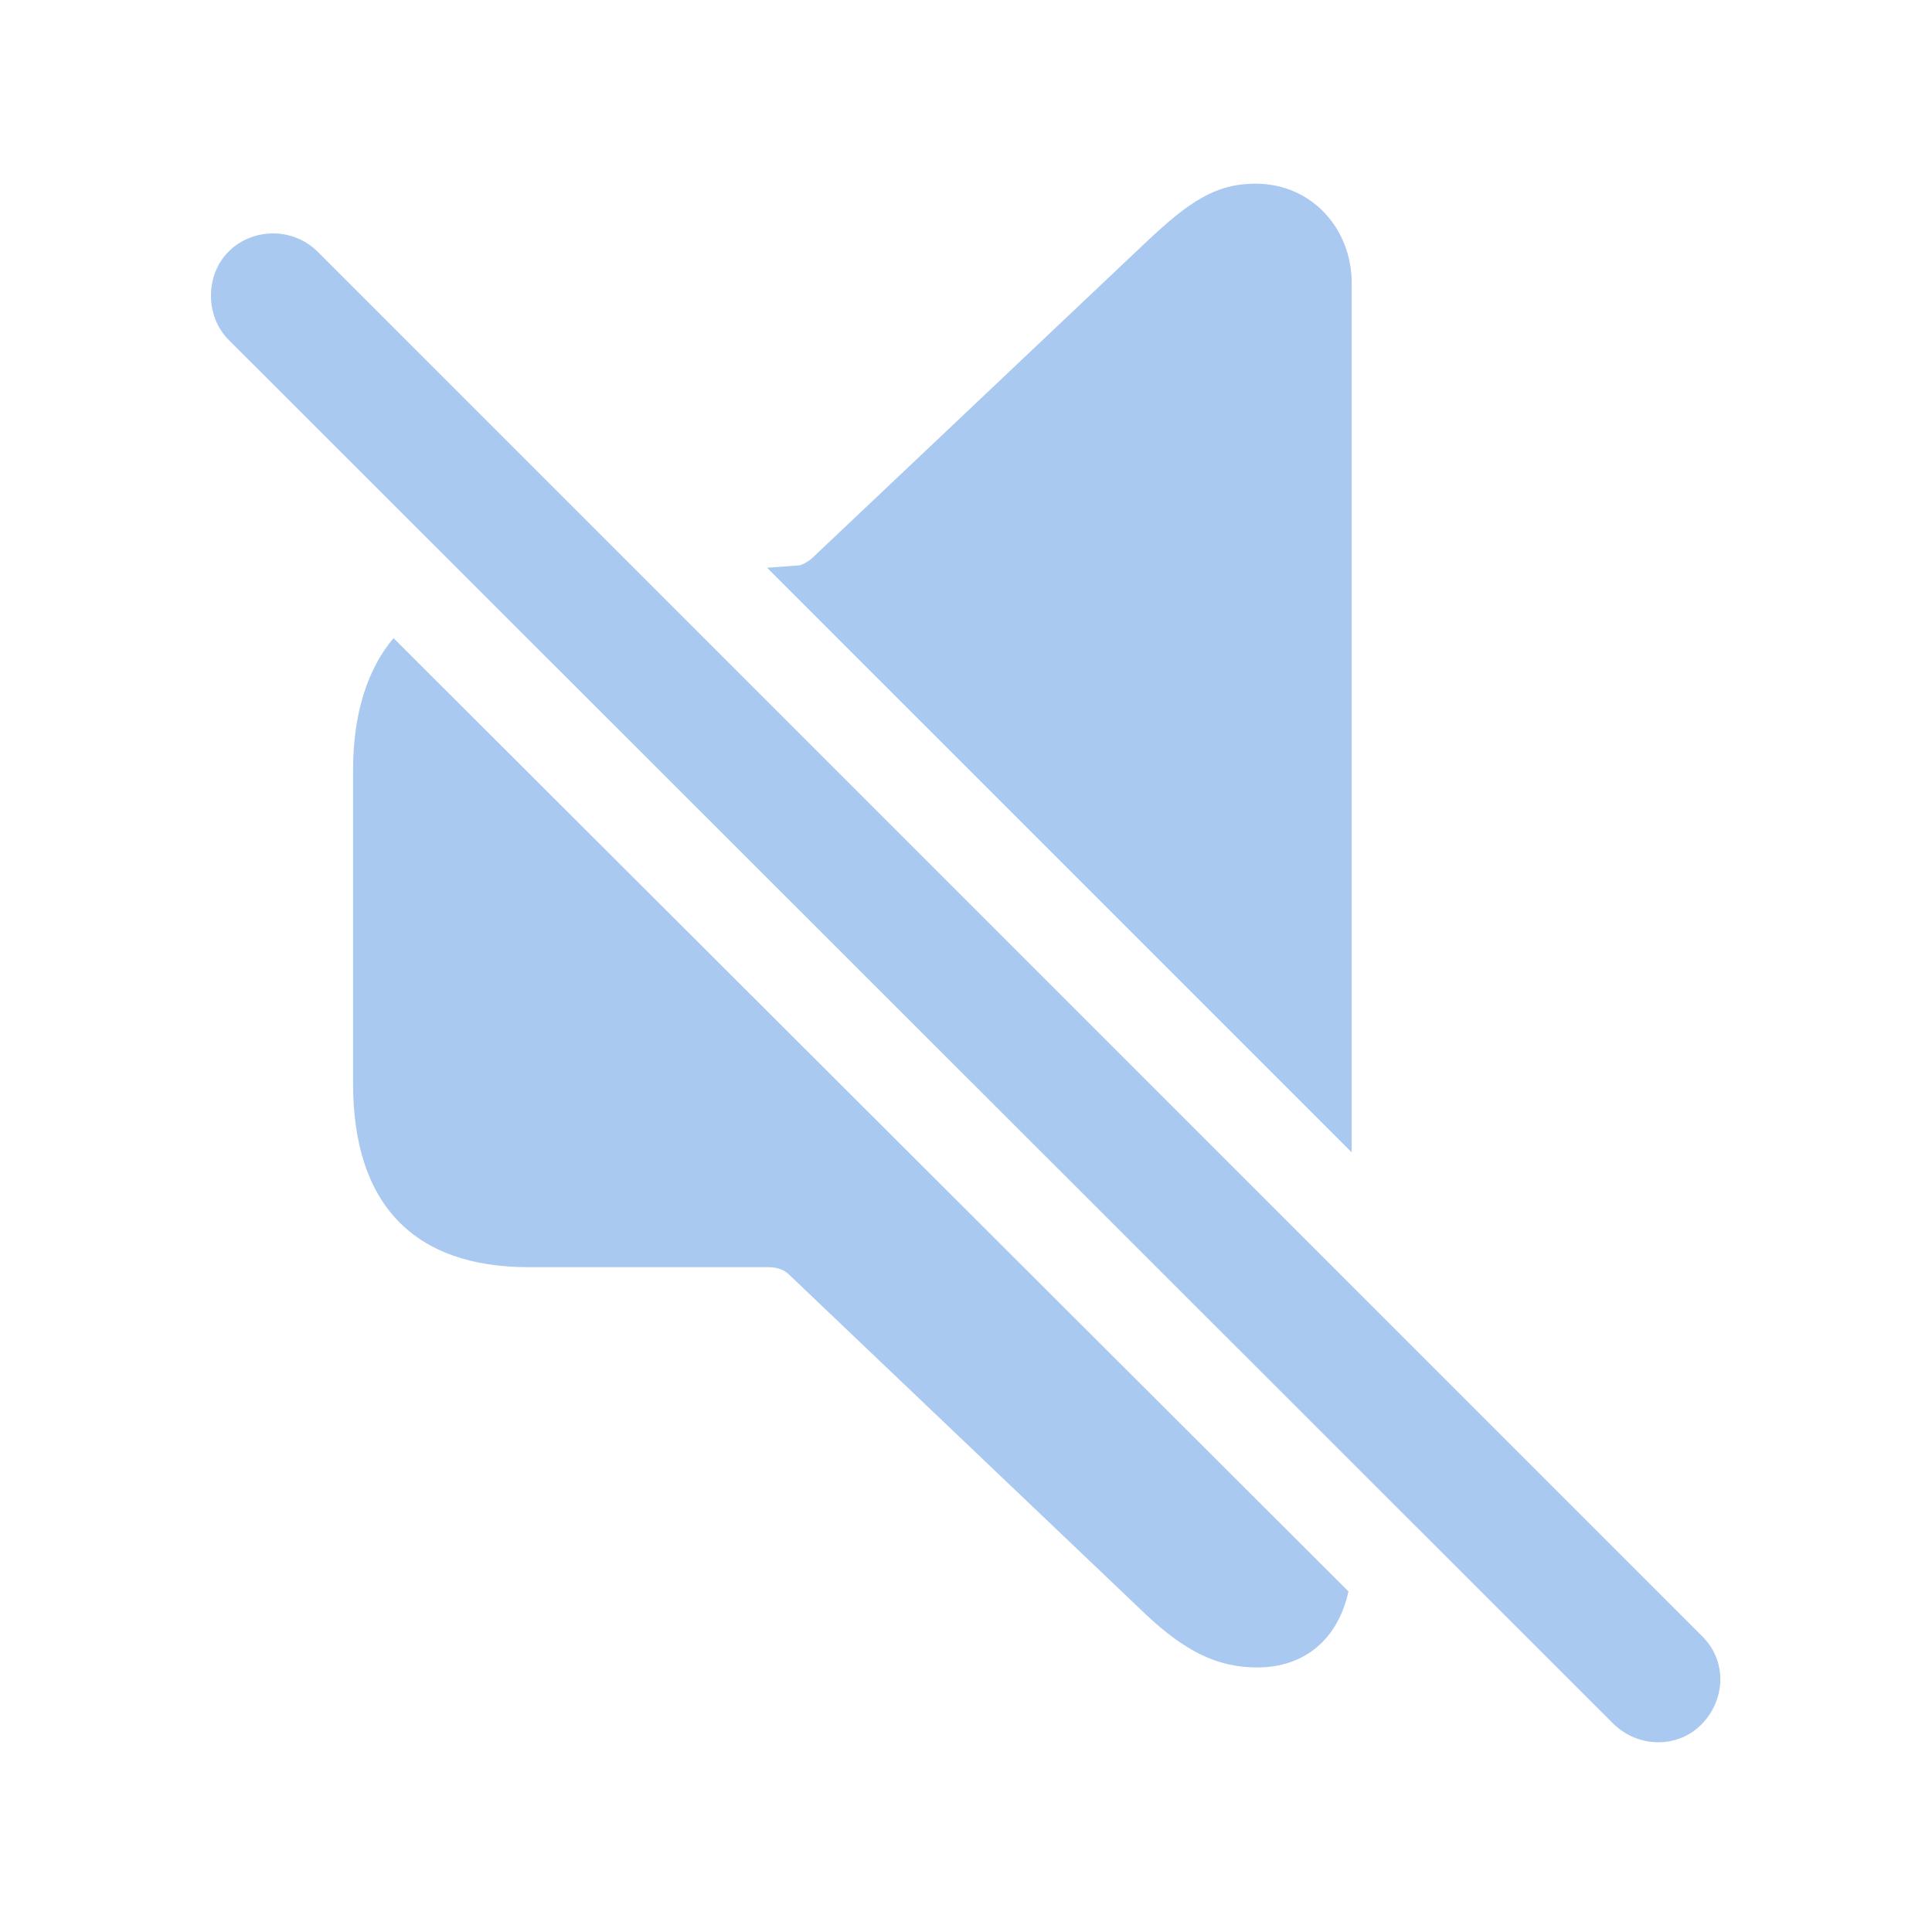
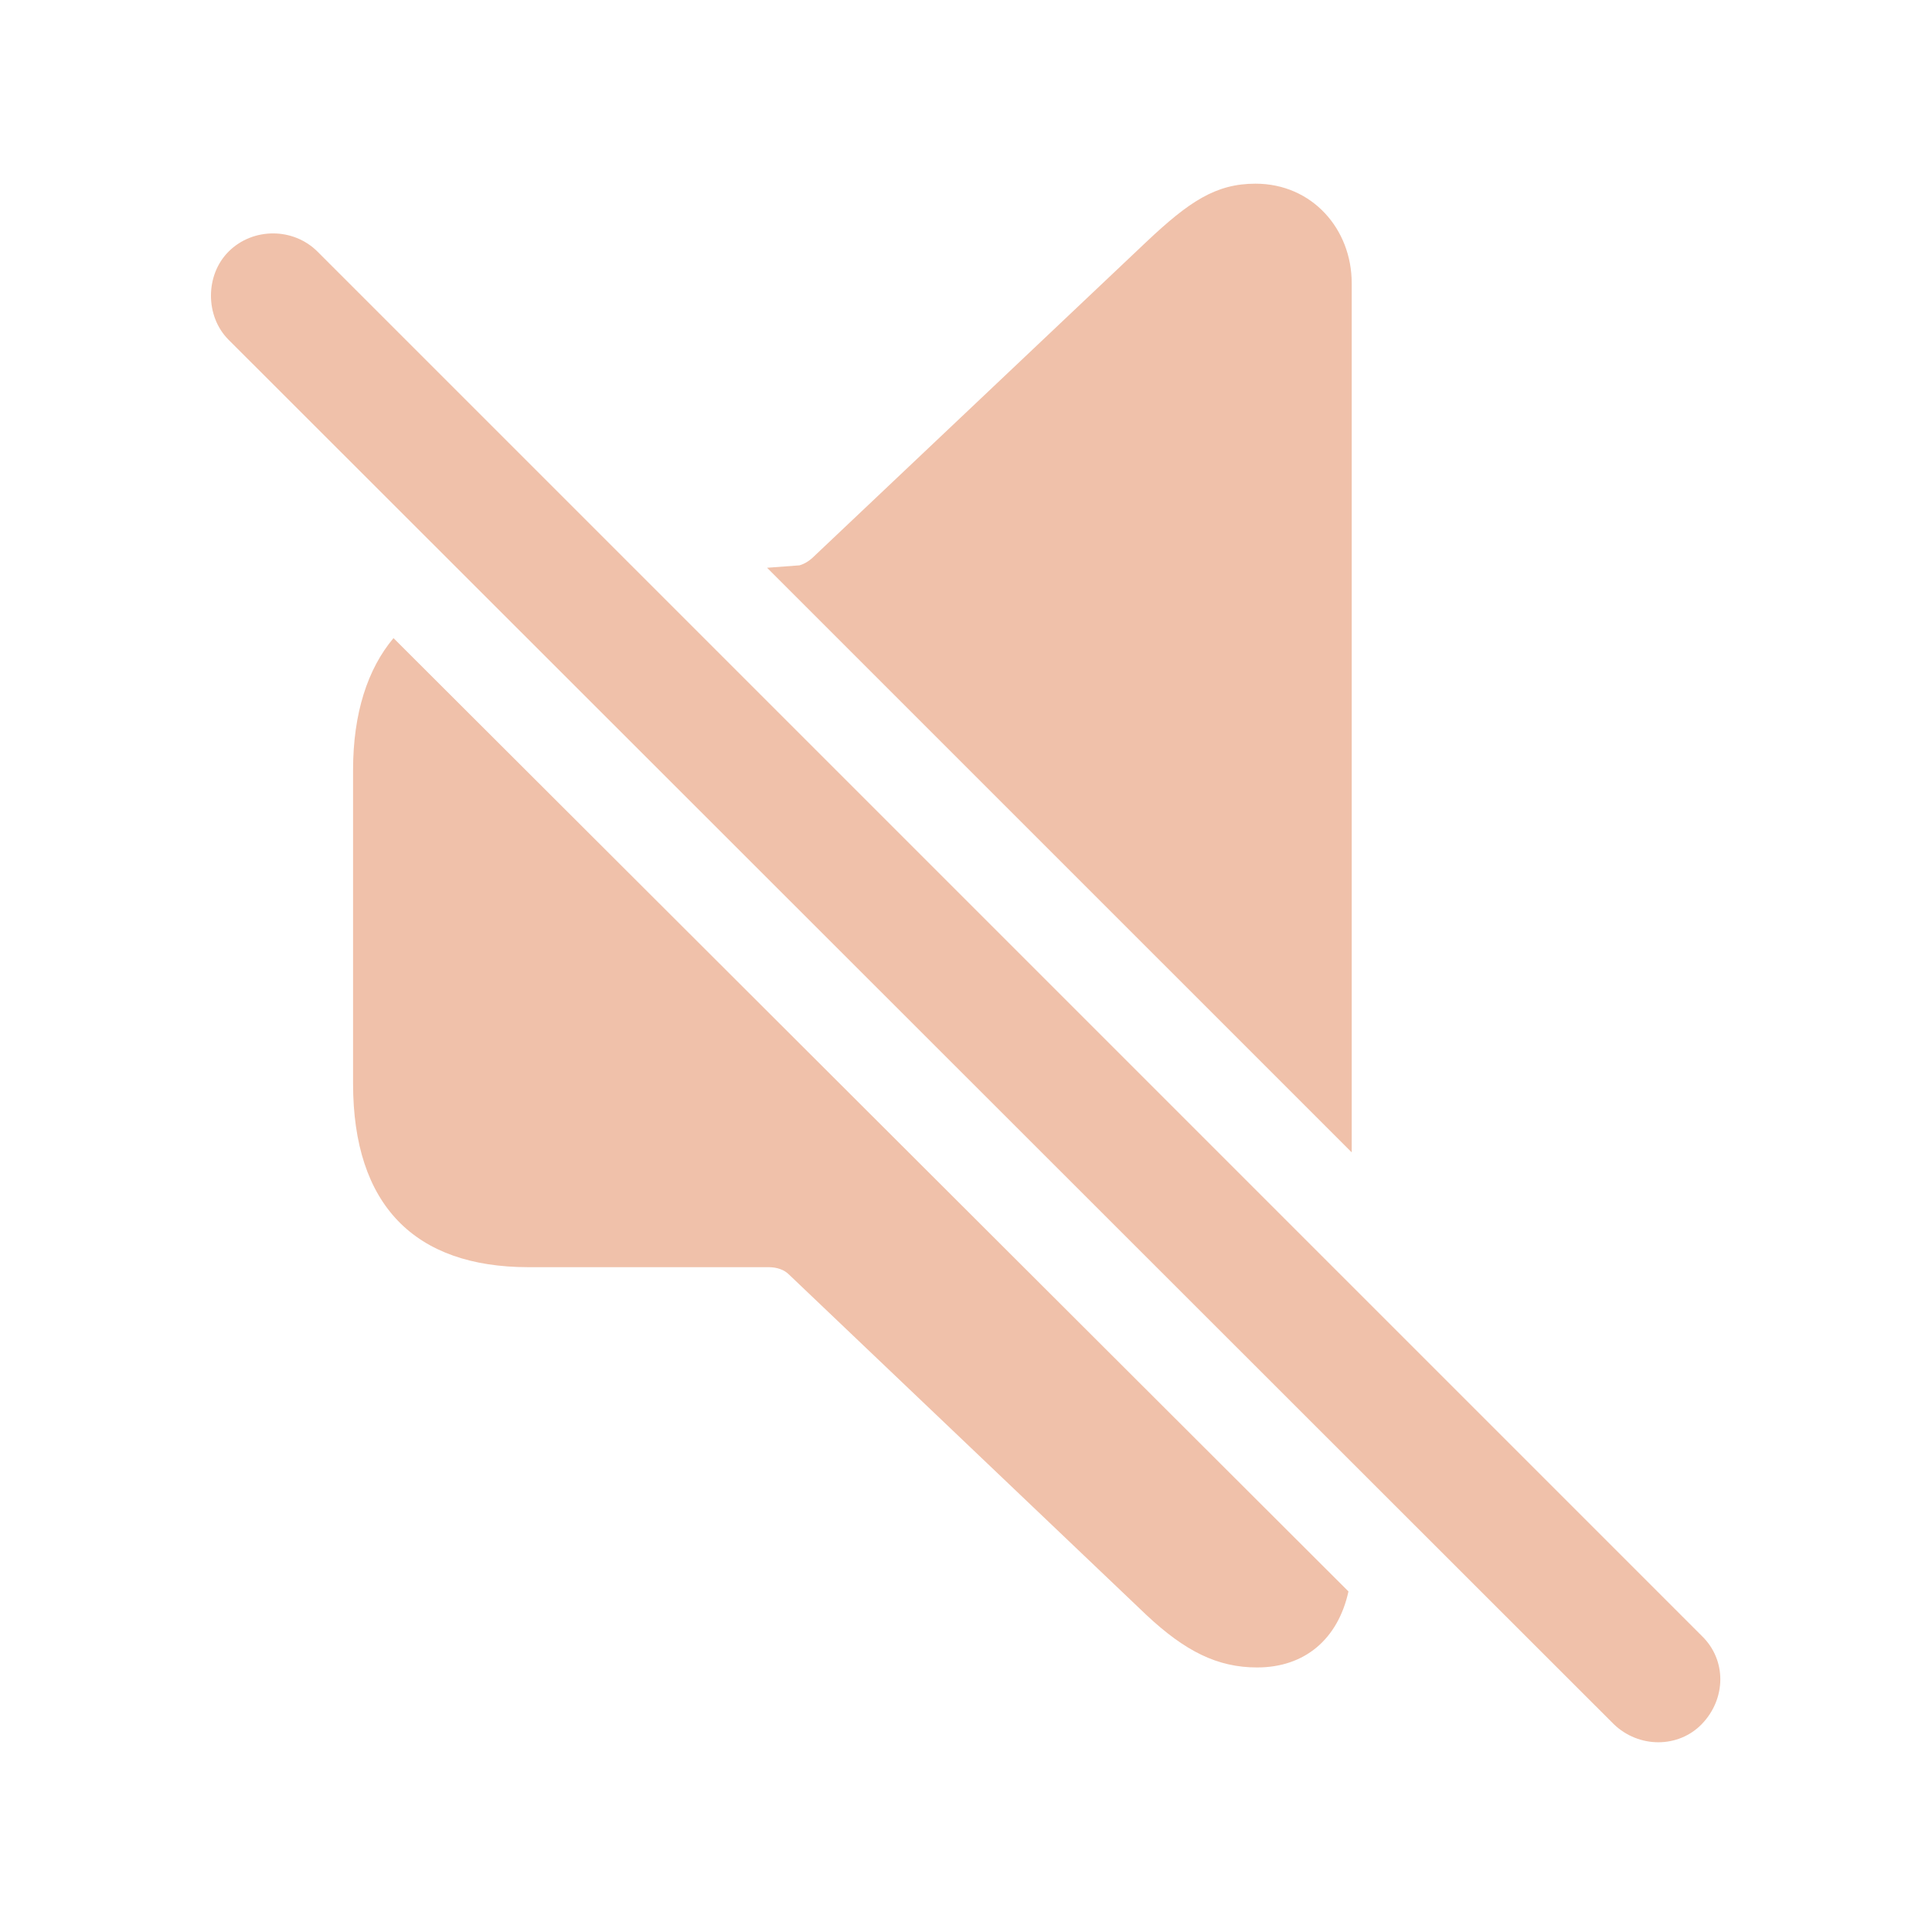
- <svg fill="#AAC9F0" width="120px" height="120px" viewBox="0 0 56 56">
+ <svg fill="#F0C1AA" width="120px" height="120px" viewBox="0 0 56 56">
  <path d="M 39.18 33.402 L 39.18 8.207 C 39.18 6.637 38.031 5.324 36.391 5.324 C 35.242 5.324 34.469 5.84 33.227 7.012 L 23.617 16.105 C 23.477 16.246 23.336 16.34 23.172 16.387 L 22.234 16.457 Z M 46.773 49.973 C 47.5 50.676 48.648 50.676 49.328 49.973 C 50.031 49.246 50.055 48.121 49.328 47.418 L 9.203 7.293 C 8.5 6.59 7.328 6.59 6.625 7.293 C 5.945 7.973 5.945 9.168 6.625 9.848 Z M 36.437 48.332 C 37.82 48.332 38.781 47.512 39.086 46.129 L 11.406 18.496 C 10.656 19.387 10.234 20.676 10.234 22.316 L 10.234 31.41 C 10.234 34.926 12.015 36.73 15.32 36.73 L 22.281 36.73 C 22.515 36.73 22.727 36.801 22.867 36.941 L 33.227 46.809 C 34.352 47.863 35.289 48.332 36.437 48.332 Z" />
</svg>
